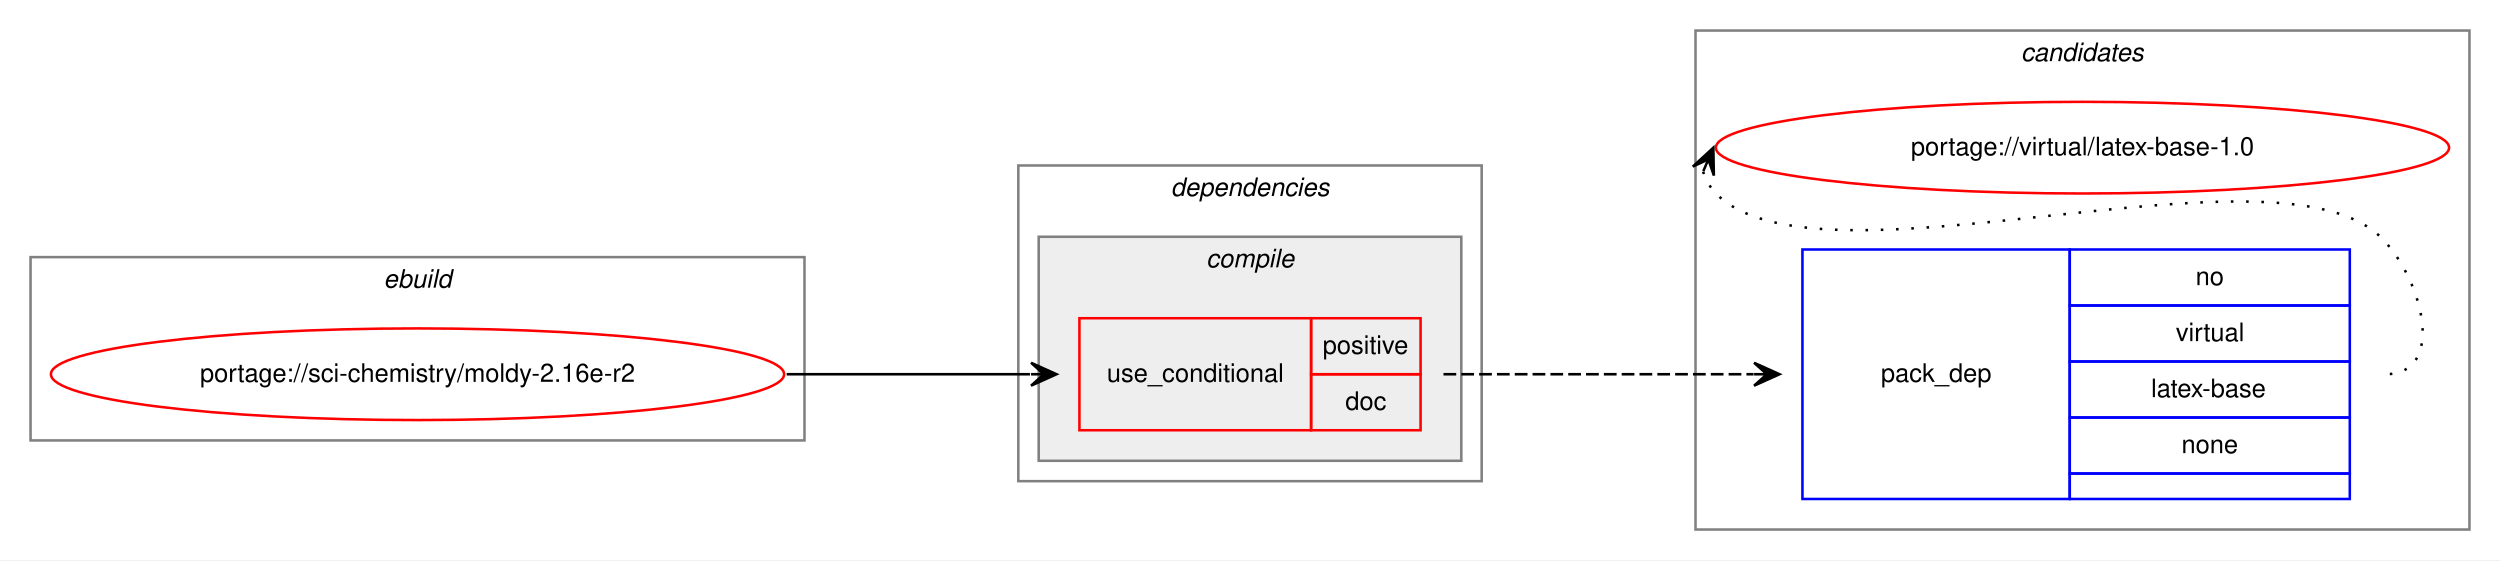
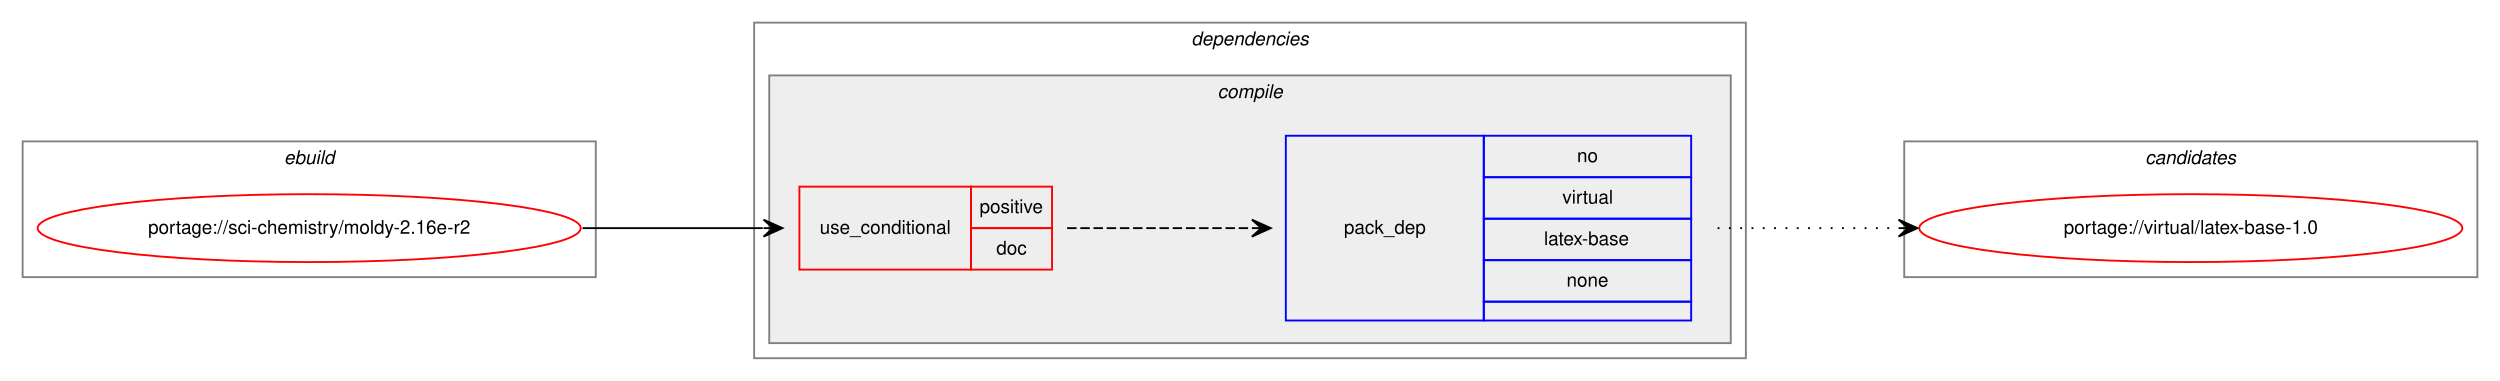
- <svg xmlns="http://www.w3.org/2000/svg" xmlns:xlink="http://www.w3.org/1999/xlink" width="982pt" height="220pt" viewBox="0.00 0.00 982.00 220.00">
-   <g id="graph0" class="graph" transform="scale(1 1) rotate(0) translate(4 216)">
-     <polygon fill="white" stroke="transparent" points="-4,4 -4,-216 978,-216 978,4 -4,4" />
-     <g id="clust8" class="cluster">
-       <polygon fill="none" stroke="gray" points="662,-8 662,-204 966,-204 966,-8 662,-8" />
-       <text text-anchor="start" x="789.82" y="-192" font-family="Helvetica,sans-Serif" font-style="italic" font-size="10.00">candidates</text>
-     </g>
+ <svg xmlns="http://www.w3.org/2000/svg" xmlns:xlink="http://www.w3.org/1999/xlink" width="1326pt" height="202pt" viewBox="0.00 0.00 1326.00 202.00">
+   <g id="graph0" class="graph" transform="scale(1 1) rotate(0) translate(4 198)">
+     <polygon fill="white" stroke="transparent" points="-4,4 -4,-198 1322,-198 1322,4 -4,4" />
    <g id="clust1" class="cluster">
-       <polygon fill="none" stroke="gray" points="8,-43 8,-115 312,-115 312,-43 8,-43" />
-       <text text-anchor="start" x="146.66" y="-103" font-family="Helvetica,sans-Serif" font-style="italic" font-size="10.00">ebuild</text>
+       <polygon fill="none" stroke="gray" points="8,-51 8,-123 312,-123 312,-51 8,-51" />
+       <text text-anchor="start" x="146.66" y="-111" font-family="Helvetica,sans-Serif" font-style="italic" font-size="10.00">ebuild</text>
    </g>
    <g id="clust2" class="cluster">
-       <polygon fill="none" stroke="gray" points="396,-27 396,-151 578,-151 578,-27 396,-27" />
-       <text text-anchor="start" x="455.88" y="-139" font-family="Helvetica,sans-Serif" font-style="italic" font-size="10.00">dependencies</text>
+       <polygon fill="none" stroke="gray" points="396,-8 396,-186 922,-186 922,-8 396,-8" />
+       <text text-anchor="start" x="627.88" y="-174" font-family="Helvetica,sans-Serif" font-style="italic" font-size="10.00">dependencies</text>
    </g>
    <g id="clust3" class="cluster">
-       <polygon fill="#eeeeee" stroke="gray" points="404,-35 404,-123 570,-123 570,-35 404,-35" />
-       <text text-anchor="start" x="469.78" y="-111" font-family="Helvetica,sans-Serif" font-style="italic" font-size="10.00">compile</text>
+       <polygon fill="#eeeeee" stroke="gray" points="404,-16 404,-158 914,-158 914,-16 404,-16" />
+       <text text-anchor="start" x="641.78" y="-146" font-family="Helvetica,sans-Serif" font-style="italic" font-size="10.00">compile</text>
+     </g>
+     <g id="clust8" class="cluster">
+       <polygon fill="none" stroke="gray" points="1006,-51 1006,-123 1310,-123 1310,-51 1006,-51" />
+       <text text-anchor="start" x="1133.82" y="-111" font-family="Helvetica,sans-Serif" font-style="italic" font-size="10.00">candidates</text>
    </g>
    <g id="node1" class="node">
      <g id="a_node1">
        <a xlink:href="../sci-chemistry/moldy-2.16e-r2.svg" xlink:title="portage://sci-chemistry/moldy-2.16e-r2">
-           <ellipse fill="none" stroke="red" cx="160" cy="-69" rx="144" ry="18" />
-           <text text-anchor="middle" x="160" y="-66" font-family="Helvetica,sans-Serif" font-size="10.00">portage://sci-chemistry/moldy-2.16e-r2</text>
+           <ellipse fill="none" stroke="red" cx="160" cy="-77" rx="144" ry="18" />
+           <text text-anchor="middle" x="160" y="-74" font-family="Helvetica,sans-Serif" font-size="10.00">portage://sci-chemistry/moldy-2.16e-r2</text>
        </a>
      </g>
    </g>
    <g id="node2" class="node">
-       <polygon fill="none" stroke="red" points="420,-47 420,-91 511,-91 511,-47 420,-47" />
-       <text text-anchor="start" x="430.77" y="-66" font-family="Helvetica,sans-Serif" font-size="10.00">use_conditional</text>
-       <polygon fill="none" stroke="red" points="511,-69 511,-91 554,-91 554,-69 511,-69" />
-       <text text-anchor="start" x="515.55" y="-77" font-family="Helvetica,sans-Serif" font-size="10.00">positive</text>
-       <polygon fill="none" stroke="red" points="511,-47 511,-69 554,-69 554,-47 511,-47" />
-       <text text-anchor="start" x="524.44" y="-55" font-family="Helvetica,sans-Serif" font-size="10.00">doc</text>
+       <polygon fill="none" stroke="red" points="420,-55 420,-99 511,-99 511,-55 420,-55" />
+       <text text-anchor="start" x="430.77" y="-74" font-family="Helvetica,sans-Serif" font-size="10.00">use_conditional</text>
+       <polygon fill="none" stroke="red" points="511,-77 511,-99 554,-99 554,-77 511,-77" />
+       <text text-anchor="start" x="515.55" y="-85" font-family="Helvetica,sans-Serif" font-size="10.00">positive</text>
+       <polygon fill="none" stroke="red" points="511,-55 511,-77 554,-77 554,-55 511,-55" />
+       <text text-anchor="start" x="524.44" y="-63" font-family="Helvetica,sans-Serif" font-size="10.00">doc</text>
    </g>
    <g id="edge2" class="edge">
-       <path fill="none" stroke="black" d="M305,-69C348.43,-69 361.83,-69 400.57,-69" />
-       <polygon fill="black" stroke="black" points="411,-69 401,-73.5 406,-69 401,-69 401,-69 401,-69 406,-69 401,-64.5 411,-69 411,-69" />
+       <path fill="none" stroke="black" d="M305,-77C348.43,-77 361.83,-77 400.57,-77" />
+       <polygon fill="black" stroke="black" points="411,-77 401,-81.5 406,-77 401,-77 401,-77 401,-77 406,-77 401,-72.5 411,-77 411,-77" />
    </g>
    <g id="node3" class="node">
-       <polygon fill="none" stroke="blue" points="704,-20 704,-118 809,-118 809,-20 704,-20" />
-       <text text-anchor="start" x="734.82" y="-66" font-family="Helvetica,sans-Serif" font-size="10.00">pack_dep</text>
-       <polygon fill="none" stroke="blue" points="809,-96 809,-118 919,-118 919,-96 809,-96" />
-       <text text-anchor="start" x="858.44" y="-104" font-family="Helvetica,sans-Serif" font-size="10.00">no</text>
-       <polygon fill="none" stroke="blue" points="809,-74 809,-96 919,-96 919,-74 809,-74" />
-       <text text-anchor="start" x="850.67" y="-82" font-family="Helvetica,sans-Serif" font-size="10.00">virtual</text>
-       <polygon fill="none" stroke="blue" points="809,-52 809,-74 919,-74 919,-52 809,-52" />
-       <text text-anchor="start" x="840.94" y="-60" font-family="Helvetica,sans-Serif" font-size="10.00">latex-base</text>
-       <polygon fill="none" stroke="blue" points="809,-30 809,-52 919,-52 919,-30 809,-30" />
-       <text text-anchor="start" x="852.88" y="-38" font-family="Helvetica,sans-Serif" font-size="10.00">none</text>
-       <polygon fill="none" stroke="blue" points="809,-20 809,-30 919,-30 919,-20 809,-20" />
+       <polygon fill="none" stroke="blue" points="678,-28 678,-126 783,-126 783,-28 678,-28" />
+       <text text-anchor="start" x="708.82" y="-74" font-family="Helvetica,sans-Serif" font-size="10.00">pack_dep</text>
+       <polygon fill="none" stroke="blue" points="783,-104 783,-126 893,-126 893,-104 783,-104" />
+       <text text-anchor="start" x="832.44" y="-112" font-family="Helvetica,sans-Serif" font-size="10.00">no</text>
+       <polygon fill="none" stroke="blue" points="783,-82 783,-104 893,-104 893,-82 783,-82" />
+       <text text-anchor="start" x="824.67" y="-90" font-family="Helvetica,sans-Serif" font-size="10.00">virtual</text>
+       <polygon fill="none" stroke="blue" points="783,-60 783,-82 893,-82 893,-60 783,-60" />
+       <text text-anchor="start" x="814.94" y="-68" font-family="Helvetica,sans-Serif" font-size="10.00">latex-base</text>
+       <polygon fill="none" stroke="blue" points="783,-38 783,-60 893,-60 893,-38 783,-38" />
+       <text text-anchor="start" x="826.88" y="-46" font-family="Helvetica,sans-Serif" font-size="10.00">none</text>
+       <polygon fill="none" stroke="blue" points="783,-28 783,-38 893,-38 893,-28 783,-28" />
    </g>
    <g id="edge1" class="edge">
-       <path fill="none" stroke="black" stroke-dasharray="5,2" d="M563,-69C618.11,-69 634.4,-69 684.81,-69" />
-       <polygon fill="black" stroke="black" points="695,-69 685,-73.5 690,-69 685,-69 685,-69 685,-69 690,-69 685,-64.5 695,-69 695,-69" />
+       <path fill="none" stroke="black" stroke-dasharray="5,2" d="M562,-77C606.44,-77 620.02,-77 659.88,-77" />
+       <polygon fill="black" stroke="black" points="670,-77 660,-81.5 665,-77 660,-77 660,-77 660,-77 665,-77 660,-72.5 670,-77 670,-77" />
    </g>
    <g id="node4" class="node">
      <g id="a_node4">
        <a xlink:href="../virtual/latex-base-1.0.svg" xlink:title="portage://virtual/latex-base-1.0">
-           <ellipse fill="none" stroke="red" cx="814" cy="-158" rx="144" ry="18" />
-           <text text-anchor="middle" x="814" y="-155" font-family="Helvetica,sans-Serif" font-size="10.00">portage://virtual/latex-base-1.0</text>
+           <ellipse fill="none" stroke="red" cx="1158" cy="-77" rx="144" ry="18" />
+           <text text-anchor="middle" x="1158" y="-74" font-family="Helvetica,sans-Serif" font-size="10.00">portage://virtual/latex-base-1.0</text>
        </a>
      </g>
    </g>
    <g id="edge3" class="edge">
-       <path fill="none" stroke="black" stroke-dasharray="1,5" d="M664.98,-148.58C665.95,-145.46 667.8,-142.23 670,-140 711,-98.46 891.77,-164.28 932,-122 948.24,-104.93 956.56,-69 933,-69" />
-       <polygon fill="black" stroke="black" points="669,-158 660.94,-150.57 667.04,-153.4 665.07,-148.8 665.07,-148.8 665.07,-148.8 667.04,-153.4 669.21,-147.04 669,-158 669,-158" />
+       <path fill="none" stroke="black" stroke-dasharray="1,5" d="M907,-77C950.43,-77 963.83,-77 1002.57,-77" />
+       <polygon fill="black" stroke="black" points="1013,-77 1003,-81.5 1008,-77 1003,-77 1003,-77 1003,-77 1008,-77 1003,-72.5 1013,-77 1013,-77" />
    </g>
  </g>
</svg>
